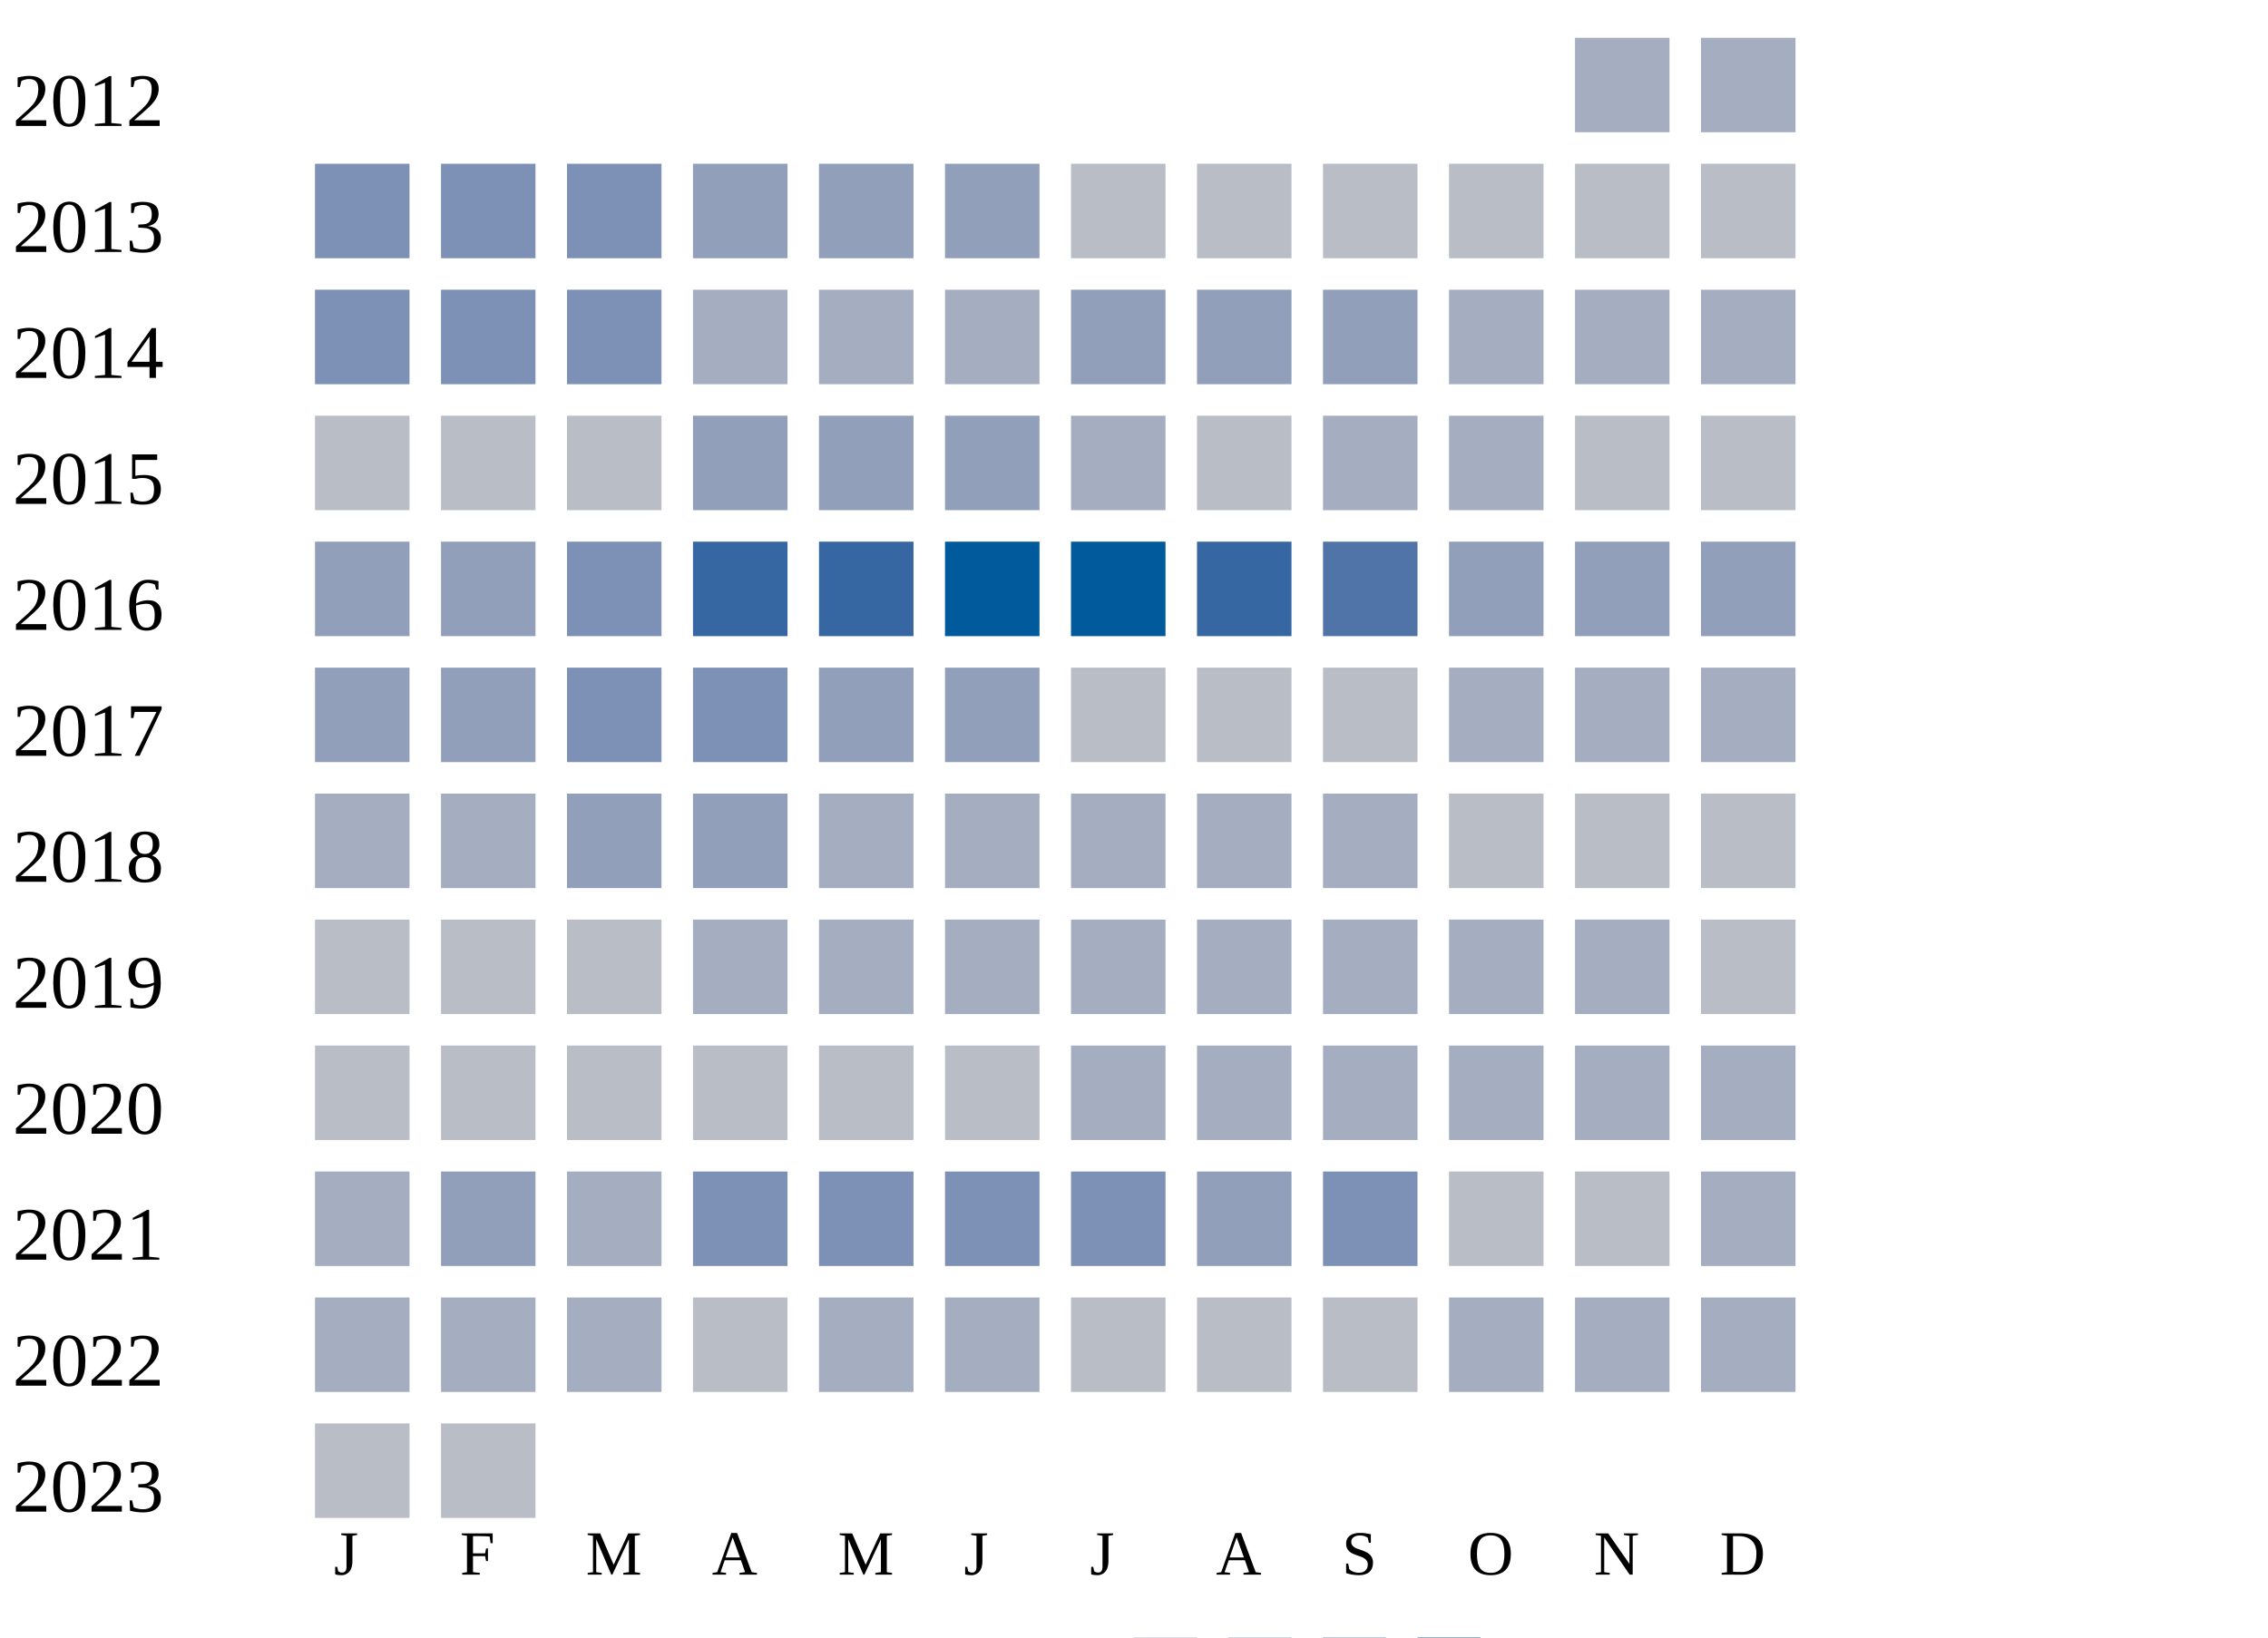
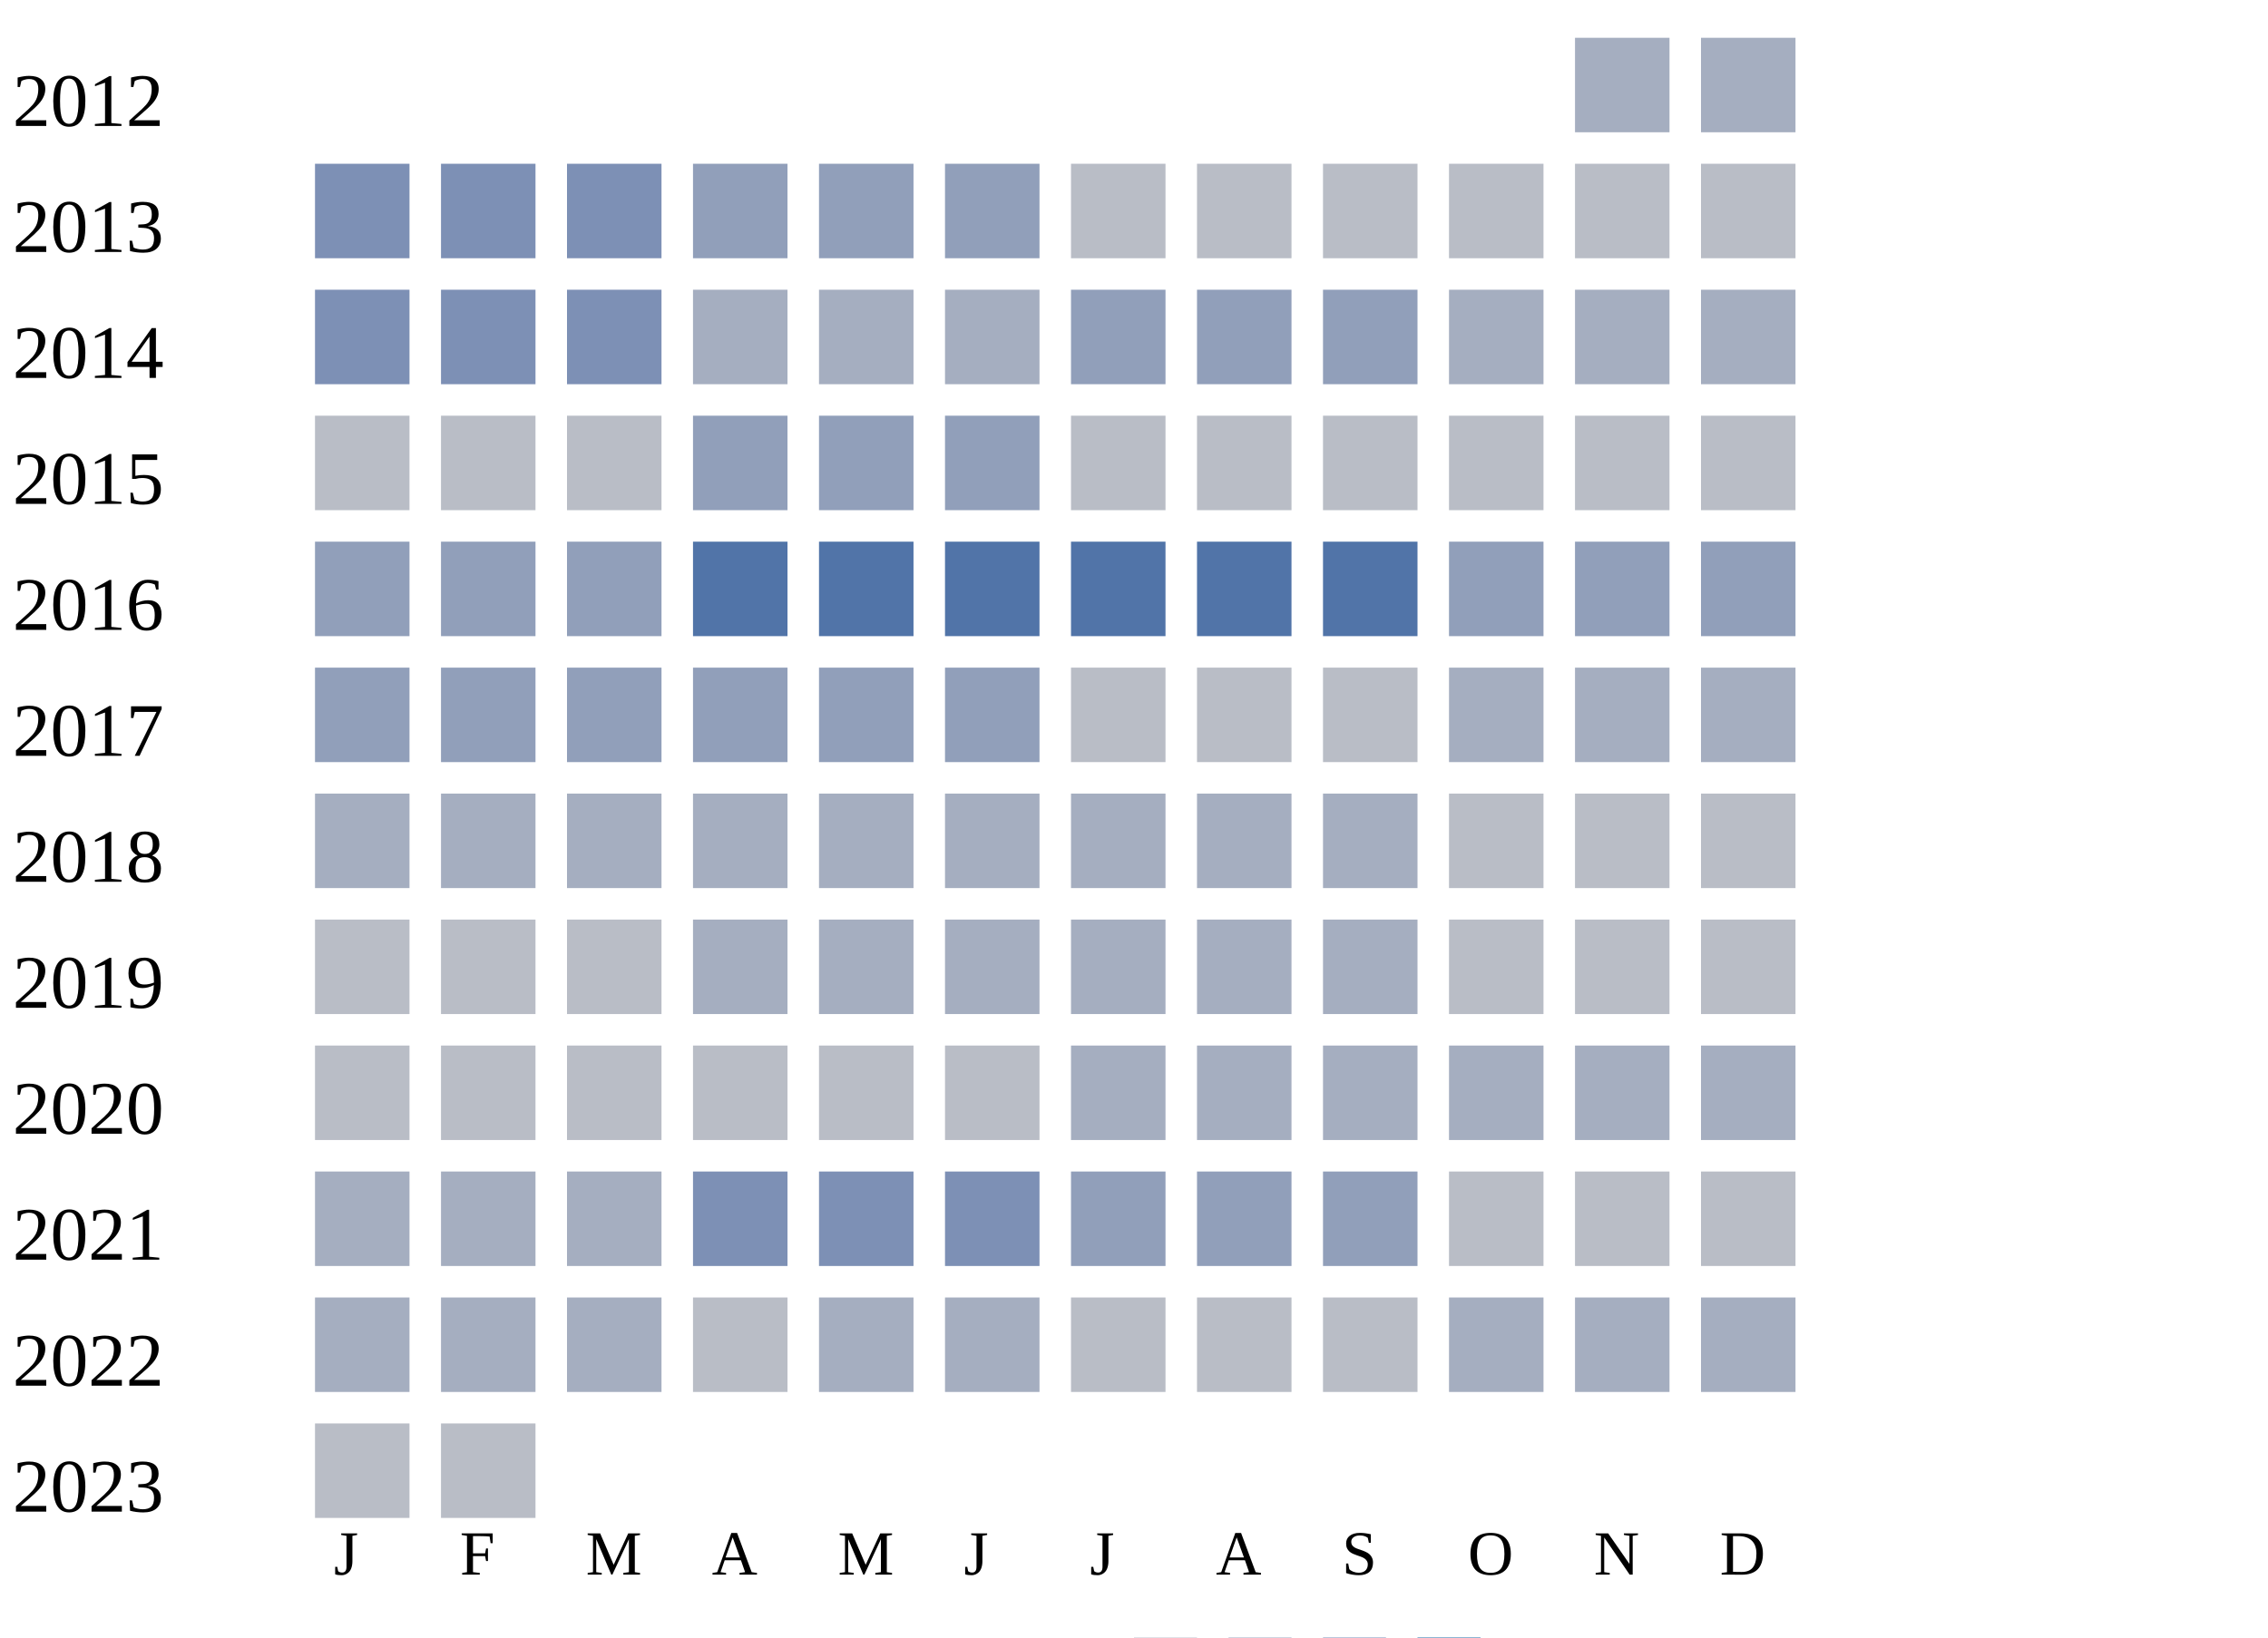
<svg xmlns="http://www.w3.org/2000/svg" width="360" height="260">
  <g transform="translate(0 0)">
    <text x="2" y="20">2012</text>
    <rect x="250" y="6" width="15" height="15" fill="#a5aec0" />
    <rect x="270" y="6" width="15" height="15" fill="#a5aec0" />
  </g>
  <g transform="translate(0 20)">
    <text x="2" y="20">2013</text>
    <rect x="50" y="6" width="15" height="15" fill="#7d90b5" />
    <rect x="70" y="6" width="15" height="15" fill="#7d90b5" />
    <rect x="90" y="6" width="15" height="15" fill="#7d90b5" />
    <rect x="110" y="6" width="15" height="15" fill="#919fba" />
    <rect x="130" y="6" width="15" height="15" fill="#919fba" />
    <rect x="150" y="6" width="15" height="15" fill="#919fba" />
    <rect x="170" y="6" width="15" height="15" fill="#b9bdc6" />
    <rect x="190" y="6" width="15" height="15" fill="#b9bdc6" />
    <rect x="210" y="6" width="15" height="15" fill="#b9bdc6" />
    <rect x="230" y="6" width="15" height="15" fill="#b9bdc6" />
    <rect x="250" y="6" width="15" height="15" fill="#b9bdc6" />
    <rect x="270" y="6" width="15" height="15" fill="#b9bdc6" />
  </g>
  <g transform="translate(0 40)">
    <text x="2" y="20">2014</text>
    <rect x="50" y="6" width="15" height="15" fill="#7d90b5" />
    <rect x="70" y="6" width="15" height="15" fill="#7d90b5" />
    <rect x="90" y="6" width="15" height="15" fill="#7d90b5" />
    <rect x="110" y="6" width="15" height="15" fill="#a5aec0" />
    <rect x="130" y="6" width="15" height="15" fill="#a5aec0" />
    <rect x="150" y="6" width="15" height="15" fill="#a5aec0" />
    <rect x="170" y="6" width="15" height="15" fill="#919fba" />
    <rect x="190" y="6" width="15" height="15" fill="#919fba" />
    <rect x="210" y="6" width="15" height="15" fill="#919fba" />
    <rect x="230" y="6" width="15" height="15" fill="#a5aec0" />
    <rect x="250" y="6" width="15" height="15" fill="#a5aec0" />
    <rect x="270" y="6" width="15" height="15" fill="#a5aec0" />
  </g>
  <g transform="translate(0 60)">
    <text x="2" y="20">2015</text>
    <rect x="50" y="6" width="15" height="15" fill="#b9bdc6" />
    <rect x="70" y="6" width="15" height="15" fill="#b9bdc6" />
    <rect x="90" y="6" width="15" height="15" fill="#b9bdc6" />
    <rect x="110" y="6" width="15" height="15" fill="#919fba" />
    <rect x="130" y="6" width="15" height="15" fill="#919fba" />
    <rect x="150" y="6" width="15" height="15" fill="#919fba" />
-     <rect x="170" y="6" width="15" height="15" fill="#a5aec0" />
+     <rect x="170" y="6" width="15" height="15" fill="#b9bdc6" />
    <rect x="190" y="6" width="15" height="15" fill="#b9bdc6" />
-     <rect x="210" y="6" width="15" height="15" fill="#a5aec0" />
-     <rect x="230" y="6" width="15" height="15" fill="#a5aec0" />
+     <rect x="210" y="6" width="15" height="15" fill="#b9bdc6" />
+     <rect x="230" y="6" width="15" height="15" fill="#b9bdc6" />
    <rect x="250" y="6" width="15" height="15" fill="#b9bdc6" />
    <rect x="270" y="6" width="15" height="15" fill="#b9bdc6" />
  </g>
  <g transform="translate(0 80)">
    <text x="2" y="20">2016</text>
    <rect x="50" y="6" width="15" height="15" fill="#919fba" />
    <rect x="70" y="6" width="15" height="15" fill="#919fba" />
-     <rect x="90" y="6" width="15" height="15" fill="#7d90b5" />
-     <rect x="110" y="6" width="15" height="15" fill="#3667a2" />
-     <rect x="130" y="6" width="15" height="15" fill="#3667a2" />
-     <rect x="150" y="6" width="15" height="15" fill="#005a9c" />
-     <rect x="170" y="6" width="15" height="15" fill="#005a9c" />
-     <rect x="190" y="6" width="15" height="15" fill="#3667a2" />
+     <rect x="90" y="6" width="15" height="15" fill="#919fba" />
+     <rect x="110" y="6" width="15" height="15" fill="#5174a8" />
+     <rect x="130" y="6" width="15" height="15" fill="#5174a8" />
+     <rect x="150" y="6" width="15" height="15" fill="#5174a8" />
+     <rect x="170" y="6" width="15" height="15" fill="#5174a8" />
+     <rect x="190" y="6" width="15" height="15" fill="#5174a8" />
    <rect x="210" y="6" width="15" height="15" fill="#5174a8" />
    <rect x="230" y="6" width="15" height="15" fill="#919fba" />
    <rect x="250" y="6" width="15" height="15" fill="#919fba" />
    <rect x="270" y="6" width="15" height="15" fill="#919fba" />
  </g>
  <g transform="translate(0 100)">
    <text x="2" y="20">2017</text>
    <rect x="50" y="6" width="15" height="15" fill="#919fba" />
    <rect x="70" y="6" width="15" height="15" fill="#919fba" />
-     <rect x="90" y="6" width="15" height="15" fill="#7d90b5" />
-     <rect x="110" y="6" width="15" height="15" fill="#7d90b5" />
+     <rect x="90" y="6" width="15" height="15" fill="#919fba" />
+     <rect x="110" y="6" width="15" height="15" fill="#919fba" />
    <rect x="130" y="6" width="15" height="15" fill="#919fba" />
    <rect x="150" y="6" width="15" height="15" fill="#919fba" />
    <rect x="170" y="6" width="15" height="15" fill="#b9bdc6" />
    <rect x="190" y="6" width="15" height="15" fill="#b9bdc6" />
    <rect x="210" y="6" width="15" height="15" fill="#b9bdc6" />
    <rect x="230" y="6" width="15" height="15" fill="#a5aec0" />
    <rect x="250" y="6" width="15" height="15" fill="#a5aec0" />
    <rect x="270" y="6" width="15" height="15" fill="#a5aec0" />
  </g>
  <g transform="translate(0 120)">
    <text x="2" y="20">2018</text>
    <rect x="50" y="6" width="15" height="15" fill="#a5aec0" />
    <rect x="70" y="6" width="15" height="15" fill="#a5aec0" />
-     <rect x="90" y="6" width="15" height="15" fill="#919fba" />
-     <rect x="110" y="6" width="15" height="15" fill="#919fba" />
+     <rect x="90" y="6" width="15" height="15" fill="#a5aec0" />
+     <rect x="110" y="6" width="15" height="15" fill="#a5aec0" />
    <rect x="130" y="6" width="15" height="15" fill="#a5aec0" />
    <rect x="150" y="6" width="15" height="15" fill="#a5aec0" />
    <rect x="170" y="6" width="15" height="15" fill="#a5aec0" />
    <rect x="190" y="6" width="15" height="15" fill="#a5aec0" />
    <rect x="210" y="6" width="15" height="15" fill="#a5aec0" />
    <rect x="230" y="6" width="15" height="15" fill="#b9bdc6" />
    <rect x="250" y="6" width="15" height="15" fill="#b9bdc6" />
    <rect x="270" y="6" width="15" height="15" fill="#b9bdc6" />
  </g>
  <g transform="translate(0 140)">
    <text x="2" y="20">2019</text>
    <rect x="50" y="6" width="15" height="15" fill="#b9bdc6" />
    <rect x="70" y="6" width="15" height="15" fill="#b9bdc6" />
    <rect x="90" y="6" width="15" height="15" fill="#b9bdc6" />
    <rect x="110" y="6" width="15" height="15" fill="#a5aec0" />
    <rect x="130" y="6" width="15" height="15" fill="#a5aec0" />
    <rect x="150" y="6" width="15" height="15" fill="#a5aec0" />
    <rect x="170" y="6" width="15" height="15" fill="#a5aec0" />
    <rect x="190" y="6" width="15" height="15" fill="#a5aec0" />
    <rect x="210" y="6" width="15" height="15" fill="#a5aec0" />
-     <rect x="230" y="6" width="15" height="15" fill="#a5aec0" />
-     <rect x="250" y="6" width="15" height="15" fill="#a5aec0" />
+     <rect x="230" y="6" width="15" height="15" fill="#b9bdc6" />
+     <rect x="250" y="6" width="15" height="15" fill="#b9bdc6" />
    <rect x="270" y="6" width="15" height="15" fill="#b9bdc6" />
  </g>
  <g transform="translate(0 160)">
    <text x="2" y="20">2020</text>
    <rect x="50" y="6" width="15" height="15" fill="#b9bdc6" />
    <rect x="70" y="6" width="15" height="15" fill="#b9bdc6" />
    <rect x="90" y="6" width="15" height="15" fill="#b9bdc6" />
    <rect x="110" y="6" width="15" height="15" fill="#b9bdc6" />
    <rect x="130" y="6" width="15" height="15" fill="#b9bdc6" />
    <rect x="150" y="6" width="15" height="15" fill="#b9bdc6" />
    <rect x="170" y="6" width="15" height="15" fill="#a5aec0" />
    <rect x="190" y="6" width="15" height="15" fill="#a5aec0" />
    <rect x="210" y="6" width="15" height="15" fill="#a5aec0" />
    <rect x="230" y="6" width="15" height="15" fill="#a5aec0" />
    <rect x="250" y="6" width="15" height="15" fill="#a5aec0" />
    <rect x="270" y="6" width="15" height="15" fill="#a5aec0" />
  </g>
  <g transform="translate(0 180)">
    <text x="2" y="20">2021</text>
    <rect x="50" y="6" width="15" height="15" fill="#a5aec0" />
-     <rect x="70" y="6" width="15" height="15" fill="#919fba" />
+     <rect x="70" y="6" width="15" height="15" fill="#a5aec0" />
    <rect x="90" y="6" width="15" height="15" fill="#a5aec0" />
    <rect x="110" y="6" width="15" height="15" fill="#7d90b5" />
    <rect x="130" y="6" width="15" height="15" fill="#7d90b5" />
    <rect x="150" y="6" width="15" height="15" fill="#7d90b5" />
-     <rect x="170" y="6" width="15" height="15" fill="#7d90b5" />
+     <rect x="170" y="6" width="15" height="15" fill="#919fba" />
    <rect x="190" y="6" width="15" height="15" fill="#919fba" />
-     <rect x="210" y="6" width="15" height="15" fill="#7d90b5" />
+     <rect x="210" y="6" width="15" height="15" fill="#919fba" />
    <rect x="230" y="6" width="15" height="15" fill="#b9bdc6" />
    <rect x="250" y="6" width="15" height="15" fill="#b9bdc6" />
-     <rect x="270" y="6" width="15" height="15" fill="#a5aec0" />
+     <rect x="270" y="6" width="15" height="15" fill="#b9bdc6" />
  </g>
  <g transform="translate(0 200)">
    <text x="2" y="20">2022</text>
    <rect x="50" y="6" width="15" height="15" fill="#a5aec0" />
    <rect x="70" y="6" width="15" height="15" fill="#a5aec0" />
    <rect x="90" y="6" width="15" height="15" fill="#a5aec0" />
    <rect x="110" y="6" width="15" height="15" fill="#b9bdc6" />
    <rect x="130" y="6" width="15" height="15" fill="#a5aec0" />
    <rect x="150" y="6" width="15" height="15" fill="#a5aec0" />
    <rect x="170" y="6" width="15" height="15" fill="#b9bdc6" />
    <rect x="190" y="6" width="15" height="15" fill="#b9bdc6" />
    <rect x="210" y="6" width="15" height="15" fill="#b9bdc6" />
    <rect x="230" y="6" width="15" height="15" fill="#a5aec0" />
    <rect x="250" y="6" width="15" height="15" fill="#a5aec0" />
    <rect x="270" y="6" width="15" height="15" fill="#a5aec0" />
  </g>
  <g transform="translate(0 220)">
    <text x="2" y="20">2023</text>
    <rect x="50" y="6" width="15" height="15" fill="#b9bdc6" />
    <rect x="70" y="6" width="15" height="15" fill="#b9bdc6" />
  </g>
  <text style="font-size: 10px; text-align: center" x="53" y="250">J</text>
  <text style="font-size: 10px; text-align: center" x="73" y="250">F</text>
  <text style="font-size: 10px; text-align: center" x="93" y="250">M</text>
  <text style="font-size: 10px; text-align: center" x="113" y="250">A</text>
  <text style="font-size: 10px; text-align: center" x="133" y="250">M</text>
  <text style="font-size: 10px; text-align: center" x="153" y="250">J</text>
  <text style="font-size: 10px; text-align: center" x="173" y="250">J</text>
  <text style="font-size: 10px; text-align: center" x="193" y="250">A</text>
  <text style="font-size: 10px; text-align: center" x="213" y="250">S</text>
  <text style="font-size: 10px; text-align: center" x="233" y="250">O</text>
  <text style="font-size: 10px; text-align: center" x="253" y="250">N</text>
  <text style="font-size: 10px; text-align: center" x="273" y="250">D</text>
  <text style="font-size: 10px;" x="155" y="269">Less</text>
  <rect fill="#b9bdc6" width="10" height="10" x="180" y="260" />
  <rect fill="#919fba" width="10" height="10" x="195" y="260" />
  <rect fill="#6882ae" width="10" height="10" x="210" y="260" />
  <rect fill="#005a9c" width="10" height="10" x="225" y="260" />
  <text x="240" y="269" style="font-size: 10px;">More</text>
</svg>
